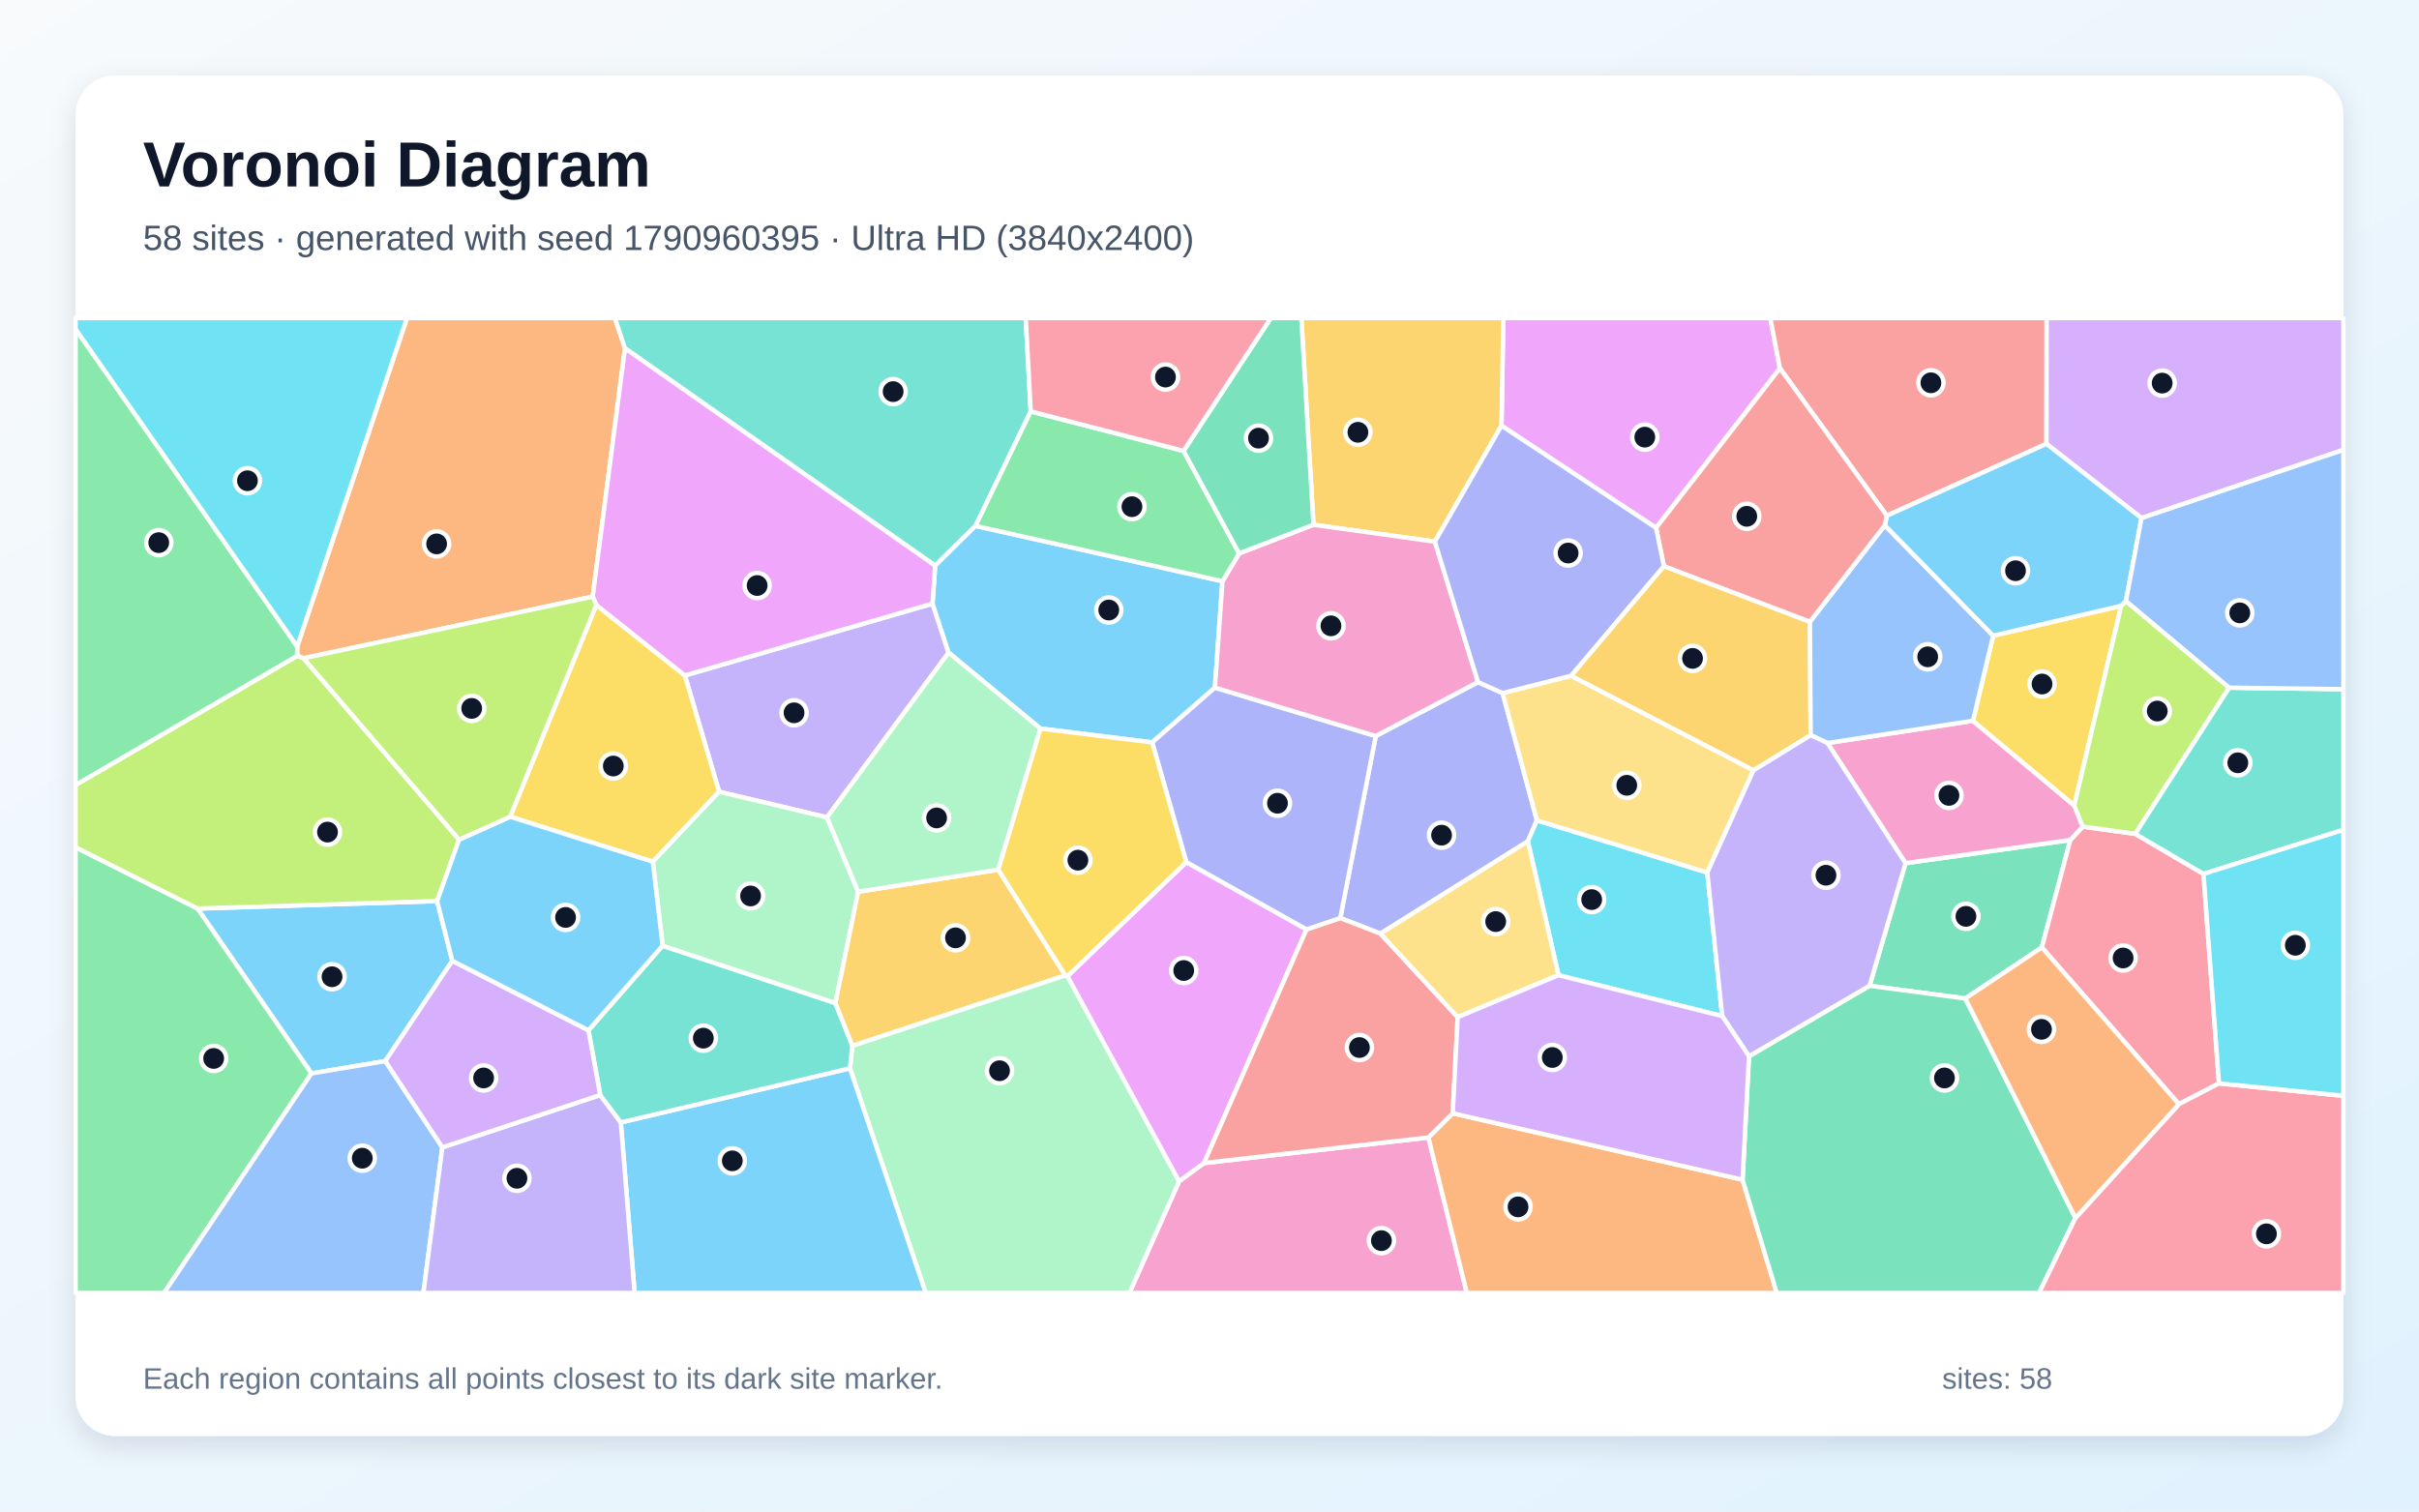
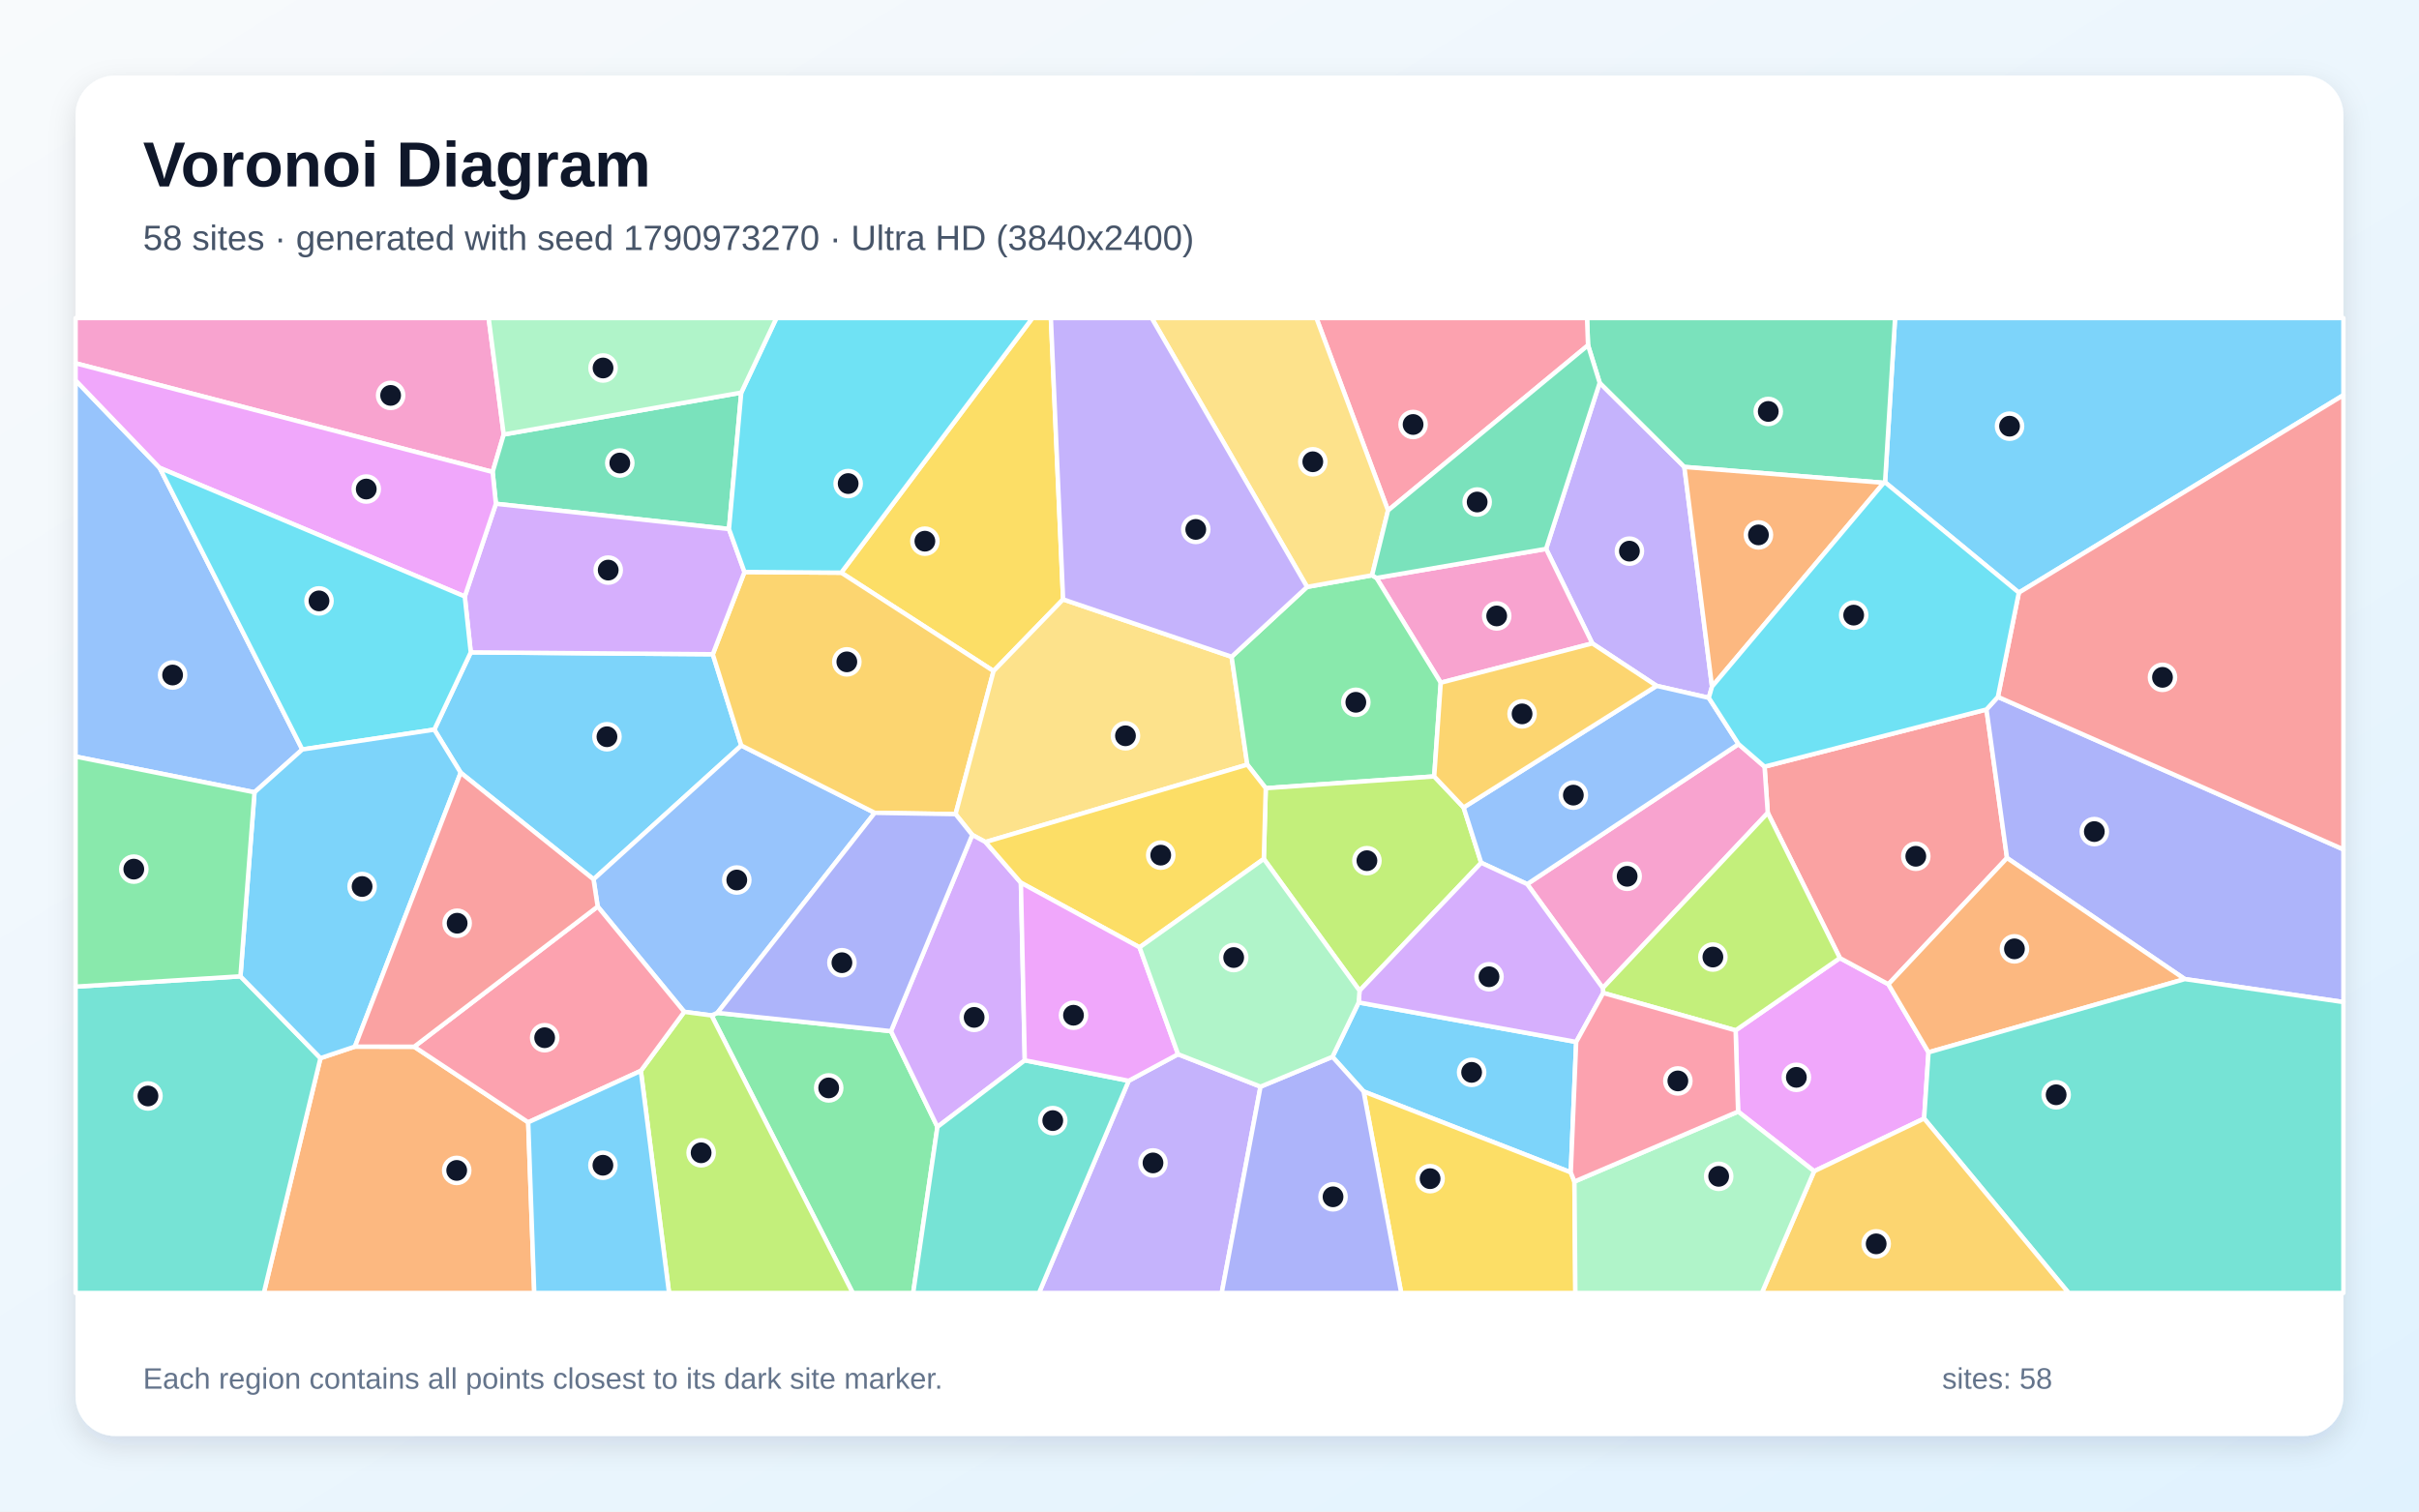
<svg xmlns="http://www.w3.org/2000/svg" width="3840" height="2400" viewBox="0 0 3840 2400" role="img" aria-labelledby="title description">
  <defs>
    <linearGradient id="background" x1="0" y1="0" x2="1" y2="1">
      <stop stop-color="#F8FAFC" />
      <stop offset="1" stop-color="#E0F2FE" />
    </linearGradient>
    <filter id="shadow" x="-5%" y="-5%" width="110%" height="110%">
      <feDropShadow dx="0" dy="15" stdDeviation="22" flood-color="#0F172A" flood-opacity=".12" />
    </filter>
  </defs>
  <rect width="3840" height="2400" fill="url(#background)" />
  <rect x="120" y="120" width="3600" height="2160" rx="63" fill="#FFFFFF" filter="url(#shadow)" />
  <g font-family="Arial, sans-serif">
    <text x="227" y="296" font-size="101" font-weight="700" fill="#0F172A">Voronoi Diagram</text>
-     <text x="227" y="397" font-size="56" fill="#475569">58 sites · generated with seed 1790960395 · Ultra HD (3840x2400)</text>
+     <text x="227" y="397" font-size="56" fill="#475569">58 sites · generated with seed 1790973270 · Ultra HD (3840x2400)</text>
  </g>
  <g stroke="#FFFFFF" stroke-width="7" stroke-linejoin="round">
-     <polygon points="718.0,1525.6 611.6,1684.8 494.4,1704.4 313.6,1442.6 693.9,1430.7" fill="#38BDF8" fill-opacity="0.65" />
-     <polygon points="1480.3,958.4 1505.8,1036.2 1312.8,1297.8 1141.5,1257.1 1087.2,1072.5" fill="#A78BFA" fill-opacity="0.65" />
-     <polygon points="1871.7,1875.6 1911.3,1846.7 2267.5,1806.1 2328.5,2053.0 1792.8,2053.0" fill="#F472B6" fill-opacity="0.65" />
-     <polygon points="992.1,553.0 940.9,947.3 481.9,1045.2 471.7,1041.4 471.8,1026.5 646.0,505.0 976.1,505.0" fill="#FB923C" fill-opacity="0.65" />
-     <polygon points="1036.3,1368.2 809.8,1296.8 946.6,960.6 1087.2,1072.5 1141.5,1257.1" fill="#FACC15" fill-opacity="0.65" />
-     <polygon points="120.0,1345.3 313.6,1442.6 494.4,1704.4 260.4,2053.0 120.0,2053.0" fill="#4ADE80" fill-opacity="0.65" />
-     <polygon points="1636.2,653.2 1548.6,835.0 1484.5,898.2 992.1,553.0 976.1,505.0 1628.3,505.0" fill="#2DD4BF" fill-opacity="0.65" />
-     <polygon points="494.4,1704.4 611.6,1684.8 702.2,1821.8 672.1,2053.0 260.4,2053.0" fill="#60A5FA" fill-opacity="0.65" />
-     <polygon points="2825.5,584.8 2628.9,838.2 2383.5,675.9 2386.4,505.0 2810.3,505.0" fill="#E879F9" fill-opacity="0.65" />
-     <polygon points="3119.8,1585.4 2967.8,1565.2 3024.9,1370.5 3286.5,1333.7 3241.3,1504.3" fill="#34D399" fill-opacity="0.65" />
-     <polygon points="3248.6,704.7 2995.2,818.8 2825.5,584.8 2810.3,505.0 3248.9,505.0" fill="#F87171" fill-opacity="0.65" />
-     <polygon points="2346.2,1083.0 2385.3,1100.5 2439.7,1302.5 2425.4,1335.8 2191.4,1482.4 2127.6,1457.7 2183.9,1168.7" fill="#818CF8" fill-opacity="0.65" />
-     <polygon points="2641.3,898.8 2873.1,987.2 2874.3,1167.4 2783.4,1223.3 2493.7,1073.1" fill="#FBBF24" fill-opacity="0.65" />
-     <polygon points="471.7,1041.4 481.9,1045.2 728.8,1333.2 693.9,1430.7 313.6,1442.6 120.0,1345.3 120.0,1246.4" fill="#A3E635" fill-opacity="0.65" />
-     <polygon points="3399.5,822.6 3248.6,704.7 3248.9,505.0 3720.0,505.0 3720.0,714.3" fill="#C084FC" fill-opacity="0.65" />
-     <polygon points="3522.5,1720.2 3458.9,1753.2 3241.3,1504.3 3286.5,1333.7 3306.3,1312.5 3389.6,1324.0 3497.9,1387.6" fill="#FB7185" fill-opacity="0.65" />
-     <polygon points="2710.2,1385.4 2733.9,1613.3 2474.0,1548.4 2425.4,1335.8 2439.7,1302.5" fill="#22D3EE" fill-opacity="0.65" />
-     <polygon points="1349.2,1696.3 1353.1,1660.4 1690.8,1548.6 1694.5,1549.9 1871.7,1875.6 1792.8,2053.0 1469.5,2053.0" fill="#86EFAC" fill-opacity="0.65" />
-     <polygon points="2493.7,1073.1 2783.4,1223.3 2710.2,1385.4 2439.7,1302.5 2385.3,1100.5" fill="#FCD34D" fill-opacity="0.65" />
-     <polygon points="985.5,1782.2 1349.2,1696.3 1469.5,2053.0 1007.4,2053.0" fill="#38BDF8" fill-opacity="0.65" />
-     <polygon points="1940.6,922.9 1928.6,1091.8 1829.0,1178.8 1651.5,1156.8 1505.8,1036.2 1480.3,958.4 1484.5,898.2 1548.6,835.0" fill="#38BDF8" fill-opacity="0.65" />
-     <polygon points="702.2,1821.8 952.8,1738.7 985.5,1782.2 1007.4,2053.0 672.1,2053.0" fill="#A78BFA" fill-opacity="0.65" />
-     <polygon points="2901.0,1179.8 3131.9,1144.5 3292.8,1279.0 3306.3,1312.5 3286.5,1333.7 3024.9,1370.5" fill="#F472B6" fill-opacity="0.65" />
-     <polygon points="2267.5,1806.1 2306.1,1767.7 2766.2,1873.2 2820.5,2053.0 2328.5,2053.0" fill="#FB923C" fill-opacity="0.65" />
-     <polygon points="3367.3,961.8 3292.8,1279.0 3131.9,1144.5 3164.0,1009.4" fill="#FACC15" fill-opacity="0.65" />
-     <polygon points="471.8,1026.5 471.7,1041.4 120.0,1246.4 120.0,522.5" fill="#4ADE80" fill-opacity="0.65" />
-     <polygon points="985.5,1782.2 952.8,1738.7 934.1,1635.9 1051.8,1501.6 1326.2,1592.7 1353.1,1660.4 1349.2,1696.3" fill="#2DD4BF" fill-opacity="0.65" />
-     <polygon points="2992.0,834.1 3164.0,1009.4 3131.9,1144.5 2901.0,1179.8 2874.3,1167.4 2873.1,987.2" fill="#60A5FA" fill-opacity="0.65" />
-     <polygon points="1694.5,1549.9 1883.2,1368.8 2074.0,1475.7 1911.3,1846.7 1871.7,1875.6" fill="#E879F9" fill-opacity="0.65" />
-     <polygon points="2766.2,1873.2 2776.4,1677.1 2967.8,1565.2 3119.8,1585.4 3294.6,1933.9 3236.9,2053.0 2820.5,2053.0" fill="#34D399" fill-opacity="0.65" />
-     <polygon points="2074.0,1475.7 2127.6,1457.7 2191.4,1482.4 2314.0,1615.0 2306.1,1767.7 2267.5,1806.1 1911.3,1846.7" fill="#F87171" fill-opacity="0.65" />
-     <polygon points="2074.0,1475.7 1883.2,1368.8 1829.0,1178.8 1928.6,1091.8 2183.9,1168.7 2127.6,1457.7" fill="#818CF8" fill-opacity="0.65" />
-     <polygon points="2383.5,675.9 2277.8,860.0 2085.0,833.2 2065.8,505.0 2386.4,505.0" fill="#FBBF24" fill-opacity="0.65" />
-     <polygon points="3538.7,1091.9 3389.6,1324.0 3306.3,1312.5 3292.8,1279.0 3367.3,961.8 3374.8,954.2" fill="#A3E635" fill-opacity="0.65" />
-     <polygon points="934.1,1635.9 952.8,1738.7 702.2,1821.8 611.6,1684.8 718.0,1525.6" fill="#C084FC" fill-opacity="0.65" />
-     <polygon points="3294.6,1933.9 3458.9,1753.2 3522.5,1720.2 3720.0,1739.9 3720.0,2053.0 3236.9,2053.0" fill="#FB7185" fill-opacity="0.65" />
-     <polygon points="471.8,1026.5 120.0,522.5 120.0,505.0 646.0,505.0" fill="#22D3EE" fill-opacity="0.65" />
-     <polygon points="1362.3,1415.9 1326.2,1592.7 1051.8,1501.6 1036.3,1368.2 1141.5,1257.1 1312.8,1297.8" fill="#86EFAC" fill-opacity="0.65" />
-     <polygon points="2474.0,1548.4 2314.0,1615.0 2191.4,1482.4 2425.4,1335.8" fill="#FCD34D" fill-opacity="0.65" />
-     <polygon points="1051.8,1501.6 934.1,1635.9 718.0,1525.6 693.9,1430.7 728.8,1333.2 809.8,1296.8 1036.3,1368.2" fill="#38BDF8" fill-opacity="0.65" />
-     <polygon points="3374.8,954.2 3367.3,961.8 3164.0,1009.4 2992.0,834.1 2995.2,818.8 3248.6,704.7 3399.5,822.6" fill="#38BDF8" fill-opacity="0.65" />
-     <polygon points="2776.4,1677.1 2733.9,1613.3 2710.2,1385.4 2783.4,1223.3 2874.3,1167.4 2901.0,1179.8 3024.9,1370.5 2967.8,1565.2" fill="#A78BFA" fill-opacity="0.65" />
-     <polygon points="1967.0,878.7 2085.0,833.2 2277.8,860.0 2346.2,1083.0 2183.9,1168.7 1928.6,1091.8 1940.6,922.9" fill="#F472B6" fill-opacity="0.65" />
-     <polygon points="3294.6,1933.9 3119.8,1585.4 3241.3,1504.3 3458.9,1753.2" fill="#FB923C" fill-opacity="0.65" />
-     <polygon points="1883.2,1368.8 1694.5,1549.9 1690.8,1548.6 1584.4,1380.9 1651.5,1156.8 1829.0,1178.8" fill="#FACC15" fill-opacity="0.65" />
-     <polygon points="1878.8,715.9 1967.0,878.7 1940.6,922.9 1548.6,835.0 1636.2,653.2" fill="#4ADE80" fill-opacity="0.65" />
-     <polygon points="3497.9,1387.6 3389.6,1324.0 3538.7,1091.9 3720.0,1094.3 3720.0,1317.6" fill="#2DD4BF" fill-opacity="0.65" />
-     <polygon points="3538.7,1091.9 3374.8,954.2 3399.5,822.6 3720.0,714.3 3720.0,1094.3" fill="#60A5FA" fill-opacity="0.65" />
-     <polygon points="1484.5,898.2 1480.3,958.4 1087.2,1072.5 946.6,960.6 940.9,947.3 992.1,553.0" fill="#E879F9" fill-opacity="0.65" />
-     <polygon points="2085.0,833.2 1967.0,878.7 1878.8,715.9 2017.3,505.0 2065.8,505.0" fill="#34D399" fill-opacity="0.65" />
-     <polygon points="2995.2,818.8 2992.0,834.1 2873.1,987.2 2641.3,898.8 2628.9,838.2 2825.5,584.8" fill="#F87171" fill-opacity="0.65" />
-     <polygon points="2641.3,898.8 2493.7,1073.1 2385.3,1100.5 2346.2,1083.0 2277.8,860.0 2383.5,675.9 2628.9,838.2" fill="#818CF8" fill-opacity="0.65" />
-     <polygon points="1584.4,1380.9 1690.8,1548.6 1353.1,1660.4 1326.2,1592.7 1362.3,1415.9" fill="#FBBF24" fill-opacity="0.65" />
-     <polygon points="728.8,1333.2 481.9,1045.2 940.9,947.3 946.6,960.6 809.8,1296.8" fill="#A3E635" fill-opacity="0.65" />
-     <polygon points="2776.4,1677.1 2766.2,1873.2 2306.1,1767.7 2314.0,1615.0 2474.0,1548.4 2733.9,1613.3" fill="#C084FC" fill-opacity="0.65" />
-     <polygon points="1878.8,715.9 1636.2,653.2 1628.3,505.0 2017.3,505.0" fill="#FB7185" fill-opacity="0.65" />
-     <polygon points="3522.5,1720.2 3497.9,1387.6 3720.0,1317.6 3720.0,1739.9" fill="#22D3EE" fill-opacity="0.65" />
-     <polygon points="1584.4,1380.9 1362.3,1415.9 1312.8,1297.8 1505.8,1036.2 1651.5,1156.8" fill="#86EFAC" fill-opacity="0.65" />
+     <polygon points="731.3,1226.9 689.4,1158.5 747.3,1035.8 1131.5,1038.8 1176.8,1183.7 942.2,1396.2" fill="#38BDF8" fill-opacity="0.65" />
+     <polygon points="1791.7,1716.1 1870.1,1673.9 2001.0,1725.4 1939.4,2053.0 1649.3,2053.0" fill="#A78BFA" fill-opacity="0.65" />
+     <polygon points="799.6,689.9 782.0,749.4 120.0,576.8 120.0,505.0 775.7,505.0" fill="#F472B6" fill-opacity="0.65" />
+     <polygon points="508.7,1680.1 563.4,1661.8 657.5,1662.0 838.5,1782.0 848.1,2053.0 418.8,2053.0" fill="#FB923C" fill-opacity="0.65" />
+     <polygon points="1687.6,951.7 1577.2,1065.5 1335.4,909.3 1638.9,505.0 1668.2,505.0" fill="#FACC15" fill-opacity="0.65" />
+     <polygon points="1129.5,1612.3 1138.8,1608.2 1414.4,1637.3 1488.1,1789.3 1449.6,2053.0 1353.7,2053.0" fill="#4ADE80" fill-opacity="0.65" />
+     <polygon points="120.0,1566.6 381.7,1550.2 508.7,1680.1 418.8,2053.0 120.0,2053.0" fill="#2DD4BF" fill-opacity="0.65" />
+     <polygon points="1388.6,1290.6 1138.8,1608.2 1129.5,1612.3 1086.2,1606.6 948.8,1439.4 942.2,1396.2 1176.8,1183.7" fill="#60A5FA" fill-opacity="0.65" />
+     <polygon points="2879.8,1859.7 2759.1,1765.0 2755.2,1636.0 2920.7,1521.2 2997.7,1562.8 3061.4,1670.9 3054.4,1776.0" fill="#E879F9" fill-opacity="0.65" />
+     <polygon points="1176.7,623.4 1157.2,840.0 787.2,799.9 782.0,749.4 799.6,689.9" fill="#34D399" fill-opacity="0.65" />
+     <polygon points="2806.2,1290.7 2801.1,1217.3 3153.4,1126.5 3186.0,1362.3 2997.7,1562.8 2920.7,1521.2" fill="#F87171" fill-opacity="0.65" />
+     <polygon points="3468.2,1554.6 3186.0,1362.3 3153.4,1126.5 3171.5,1106.5 3720.0,1348.7 3720.0,1591.1" fill="#818CF8" fill-opacity="0.65" />
+     <polygon points="1181.8,908.2 1335.4,909.3 1577.2,1065.5 1516.9,1292.7 1388.6,1290.6 1176.8,1183.7 1131.5,1038.8" fill="#FBBF24" fill-opacity="0.65" />
+     <polygon points="1017.3,1700.3 1086.2,1606.6 1129.5,1612.3 1353.7,2053.0 1062.1,2053.0" fill="#A3E635" fill-opacity="0.65" />
+     <polygon points="737.8,947.1 787.2,799.9 1157.2,840.0 1181.8,908.2 1131.5,1038.8 747.3,1035.8" fill="#C084FC" fill-opacity="0.65" />
+     <polygon points="948.8,1439.4 1086.2,1606.6 1017.3,1700.3 838.5,1782.0 657.5,1662.0" fill="#FB7185" fill-opacity="0.65" />
+     <polygon points="1335.4,909.3 1181.8,908.2 1157.2,840.0 1176.7,623.4 1232.5,505.0 1638.9,505.0" fill="#22D3EE" fill-opacity="0.65" />
+     <polygon points="1176.7,623.4 799.6,689.9 775.7,505.0 1232.5,505.0" fill="#86EFAC" fill-opacity="0.65" />
+     <polygon points="1955.1,1042.8 1980.0,1214.1 1564.4,1337.0 1543.4,1325.7 1516.9,1292.7 1577.2,1065.5 1687.6,951.7" fill="#FCD34D" fill-opacity="0.65" />
+     <polygon points="2156.8,1591.7 2502.1,1654.4 2493.5,1861.5 2164.6,1733.0 2115.2,1678.0" fill="#38BDF8" fill-opacity="0.65" />
+     <polygon points="3204.8,941.0 2992.4,765.8 3008.3,505.0 3720.0,505.0 3720.0,627.4" fill="#38BDF8" fill-opacity="0.65" />
+     <polygon points="2539.4,607.8 2673.8,741.4 2717.7,1090.2 2712.6,1108.0 2629.8,1089.0 2527.7,1021.6 2454.3,871.5" fill="#A78BFA" fill-opacity="0.65" />
+     <polygon points="2454.3,871.5 2527.7,1021.6 2287.1,1084.0 2185.1,917.7" fill="#F472B6" fill-opacity="0.65" />
+     <polygon points="3061.4,1670.9 2997.7,1562.8 3186.0,1362.3 3468.2,1554.6" fill="#FB923C" fill-opacity="0.65" />
+     <polygon points="2164.6,1733.0 2493.5,1861.5 2499.3,1876.1 2500.8,2053.0 2224.3,2053.0" fill="#FACC15" fill-opacity="0.65" />
+     <polygon points="2074.9,931.9 2178.1,913.4 2185.1,917.7 2287.1,1084.0 2276.7,1232.8 2009.3,1251.5 1980.0,1214.1 1955.1,1042.8" fill="#4ADE80" fill-opacity="0.65" />
+     <polygon points="3054.4,1776.0 3061.4,1670.9 3468.2,1554.6 3720.0,1591.1 3720.0,2053.0 3283.8,2053.0" fill="#2DD4BF" fill-opacity="0.65" />
+     <polygon points="479.9,1190.0 404.0,1258.0 120.0,1201.3 120.0,603.9 253.4,742.8" fill="#60A5FA" fill-opacity="0.65" />
+     <polygon points="782.0,749.4 787.2,799.9 737.8,947.1 253.4,742.8 120.0,603.9 120.0,576.8" fill="#E879F9" fill-opacity="0.65" />
+     <polygon points="2992.4,765.8 2990.4,766.6 2673.8,741.4 2539.4,607.8 2520.9,548.2 2519.3,505.0 3008.3,505.0" fill="#34D399" fill-opacity="0.65" />
+     <polygon points="3171.5,1106.5 3204.8,941.0 3720.0,627.4 3720.0,1348.7" fill="#F87171" fill-opacity="0.65" />
+     <polygon points="2001.0,1725.4 2115.2,1678.0 2164.6,1733.0 2224.3,2053.0 1939.4,2053.0" fill="#818CF8" fill-opacity="0.65" />
+     <polygon points="2879.8,1859.7 3054.4,1776.0 3283.8,2053.0 2796.8,2053.0" fill="#FBBF24" fill-opacity="0.65" />
+     <polygon points="2006.2,1363.8 2009.3,1251.5 2276.7,1232.8 2323.4,1282.1 2351.3,1369.9 2158.2,1573.0" fill="#A3E635" fill-opacity="0.65" />
+     <polygon points="1626.8,1683.6 1488.1,1789.3 1414.4,1637.3 1543.4,1325.7 1564.4,1337.0 1620.6,1401.6" fill="#C084FC" fill-opacity="0.65" />
+     <polygon points="2520.9,548.2 2203.4,810.5 2089.7,505.0 2519.3,505.0" fill="#FB7185" fill-opacity="0.65" />
+     <polygon points="479.9,1190.0 253.4,742.8 737.8,947.1 747.3,1035.8 689.4,1158.5" fill="#22D3EE" fill-opacity="0.65" />
+     <polygon points="2499.3,1876.1 2759.1,1765.0 2879.8,1859.7 2796.8,2053.0 2500.8,2053.0" fill="#86EFAC" fill-opacity="0.65" />
+     <polygon points="2203.4,810.5 2178.1,913.4 2074.9,931.9 1828.2,505.0 2089.7,505.0" fill="#FCD34D" fill-opacity="0.65" />
+     <polygon points="838.5,1782.0 1017.3,1700.3 1062.1,2053.0 848.1,2053.0" fill="#38BDF8" fill-opacity="0.65" />
+     <polygon points="563.4,1661.8 508.7,1680.1 381.7,1550.2 404.0,1258.0 479.9,1190.0 689.4,1158.5 731.3,1226.9" fill="#38BDF8" fill-opacity="0.65" />
+     <polygon points="2074.9,931.9 1955.1,1042.8 1687.6,951.7 1668.2,505.0 1828.2,505.0" fill="#A78BFA" fill-opacity="0.65" />
+     <polygon points="2424.3,1403.8 2759.8,1181.5 2801.1,1217.3 2806.2,1290.7 2544.3,1568.8" fill="#F472B6" fill-opacity="0.65" />
+     <polygon points="2990.4,766.6 2717.7,1090.2 2673.8,741.4" fill="#FB923C" fill-opacity="0.65" />
+     <polygon points="1809.0,1504.2 1620.6,1401.6 1564.4,1337.0 1980.0,1214.1 2009.3,1251.5 2006.2,1363.8" fill="#FACC15" fill-opacity="0.65" />
+     <polygon points="381.7,1550.2 120.0,1566.6 120.0,1201.3 404.0,1258.0" fill="#4ADE80" fill-opacity="0.65" />
+     <polygon points="1488.1,1789.3 1626.8,1683.6 1791.7,1716.1 1649.3,2053.0 1449.6,2053.0" fill="#2DD4BF" fill-opacity="0.65" />
+     <polygon points="2759.8,1181.5 2424.3,1403.8 2351.3,1369.9 2323.4,1282.1 2629.8,1089.0 2712.6,1108.0" fill="#60A5FA" fill-opacity="0.65" />
+     <polygon points="1626.8,1683.6 1620.6,1401.6 1809.0,1504.2 1870.1,1673.9 1791.7,1716.1" fill="#E879F9" fill-opacity="0.65" />
+     <polygon points="2203.4,810.5 2520.9,548.2 2539.4,607.8 2454.3,871.5 2185.1,917.7 2178.1,913.4" fill="#34D399" fill-opacity="0.65" />
+     <polygon points="948.8,1439.4 657.5,1662.0 563.4,1661.8 731.3,1226.9 942.2,1396.2" fill="#F87171" fill-opacity="0.65" />
+     <polygon points="1414.4,1637.3 1138.8,1608.2 1388.6,1290.6 1516.9,1292.7 1543.4,1325.7" fill="#818CF8" fill-opacity="0.65" />
+     <polygon points="2323.4,1282.1 2276.7,1232.8 2287.1,1084.0 2527.7,1021.6 2629.8,1089.0" fill="#FBBF24" fill-opacity="0.65" />
+     <polygon points="2545.0,1576.6 2544.3,1568.8 2806.2,1290.7 2920.7,1521.2 2755.2,1636.0" fill="#A3E635" fill-opacity="0.65" />
+     <polygon points="2424.3,1403.8 2544.3,1568.8 2545.0,1576.6 2502.1,1654.4 2156.8,1591.7 2158.2,1573.0 2351.3,1369.9" fill="#C084FC" fill-opacity="0.65" />
+     <polygon points="2499.3,1876.1 2493.5,1861.5 2502.1,1654.4 2545.0,1576.6 2755.2,1636.0 2759.1,1765.0" fill="#FB7185" fill-opacity="0.65" />
+     <polygon points="2759.8,1181.5 2712.6,1108.0 2717.7,1090.2 2990.4,766.6 2992.4,765.8 3204.8,941.0 3171.5,1106.5 3153.4,1126.5 2801.1,1217.3" fill="#22D3EE" fill-opacity="0.65" />
+     <polygon points="1809.0,1504.2 2006.2,1363.8 2158.2,1573.0 2156.8,1591.7 2115.2,1678.0 2001.0,1725.4 1870.1,1673.9" fill="#86EFAC" fill-opacity="0.65" />
  </g>
  <g>
-     <circle cx="527.1" cy="1550.9" r="20" fill="#0F172A" stroke="#FFFFFF" stroke-width="7" />
-     <circle cx="1260.5" cy="1131.8" r="20" fill="#0F172A" stroke="#FFFFFF" stroke-width="7" />
-     <circle cx="2192.9" cy="1969.9" r="20" fill="#0F172A" stroke="#FFFFFF" stroke-width="7" />
-     <circle cx="693.1" cy="863.6" r="20" fill="#0F172A" stroke="#FFFFFF" stroke-width="7" />
-     <circle cx="973.6" cy="1216.3" r="20" fill="#0F172A" stroke="#FFFFFF" stroke-width="7" />
-     <circle cx="339.2" cy="1680.6" r="20" fill="#0F172A" stroke="#FFFFFF" stroke-width="7" />
-     <circle cx="1417.8" cy="621.8" r="20" fill="#0F172A" stroke="#FFFFFF" stroke-width="7" />
-     <circle cx="575.1" cy="1839.0" r="20" fill="#0F172A" stroke="#FFFFFF" stroke-width="7" />
-     <circle cx="2611.0" cy="694.1" r="20" fill="#0F172A" stroke="#FFFFFF" stroke-width="7" />
-     <circle cx="3120.8" cy="1455.0" r="20" fill="#0F172A" stroke="#FFFFFF" stroke-width="7" />
-     <circle cx="3065.2" cy="607.8" r="20" fill="#0F172A" stroke="#FFFFFF" stroke-width="7" />
-     <circle cx="2288.4" cy="1326.1" r="20" fill="#0F172A" stroke="#FFFFFF" stroke-width="7" />
-     <circle cx="2686.8" cy="1045.4" r="20" fill="#0F172A" stroke="#FFFFFF" stroke-width="7" />
-     <circle cx="519.9" cy="1321.2" r="20" fill="#0F172A" stroke="#FFFFFF" stroke-width="7" />
-     <circle cx="3432.3" cy="608.3" r="20" fill="#0F172A" stroke="#FFFFFF" stroke-width="7" />
-     <circle cx="3370.3" cy="1521.1" r="20" fill="#0F172A" stroke="#FFFFFF" stroke-width="7" />
-     <circle cx="2526.7" cy="1428.4" r="20" fill="#0F172A" stroke="#FFFFFF" stroke-width="7" />
-     <circle cx="1586.7" cy="1700.1" r="20" fill="#0F172A" stroke="#FFFFFF" stroke-width="7" />
-     <circle cx="2582.4" cy="1246.9" r="20" fill="#0F172A" stroke="#FFFFFF" stroke-width="7" />
-     <circle cx="1162.5" cy="1843.2" r="20" fill="#0F172A" stroke="#FFFFFF" stroke-width="7" />
-     <circle cx="1760.1" cy="968.6" r="20" fill="#0F172A" stroke="#FFFFFF" stroke-width="7" />
-     <circle cx="820.6" cy="1870.9" r="20" fill="#0F172A" stroke="#FFFFFF" stroke-width="7" />
-     <circle cx="3093.8" cy="1262.9" r="20" fill="#0F172A" stroke="#FFFFFF" stroke-width="7" />
-     <circle cx="2409.8" cy="1916.3" r="20" fill="#0F172A" stroke="#FFFFFF" stroke-width="7" />
-     <circle cx="3241.6" cy="1086.1" r="20" fill="#0F172A" stroke="#FFFFFF" stroke-width="7" />
-     <circle cx="252.0" cy="861.6" r="20" fill="#0F172A" stroke="#FFFFFF" stroke-width="7" />
-     <circle cx="1116.5" cy="1648.4" r="20" fill="#0F172A" stroke="#FFFFFF" stroke-width="7" />
-     <circle cx="3060.1" cy="1042.9" r="20" fill="#0F172A" stroke="#FFFFFF" stroke-width="7" />
-     <circle cx="1879.1" cy="1541.0" r="20" fill="#0F172A" stroke="#FFFFFF" stroke-width="7" />
-     <circle cx="3086.7" cy="1711.6" r="20" fill="#0F172A" stroke="#FFFFFF" stroke-width="7" />
-     <circle cx="2158.0" cy="1663.3" r="20" fill="#0F172A" stroke="#FFFFFF" stroke-width="7" />
-     <circle cx="2027.9" cy="1275.4" r="20" fill="#0F172A" stroke="#FFFFFF" stroke-width="7" />
-     <circle cx="2155.6" cy="686.4" r="20" fill="#0F172A" stroke="#FFFFFF" stroke-width="7" />
-     <circle cx="3424.5" cy="1129.0" r="20" fill="#0F172A" stroke="#FFFFFF" stroke-width="7" />
-     <circle cx="767.7" cy="1711.6" r="20" fill="#0F172A" stroke="#FFFFFF" stroke-width="7" />
-     <circle cx="3597.8" cy="1959.1" r="20" fill="#0F172A" stroke="#FFFFFF" stroke-width="7" />
-     <circle cx="392.8" cy="763.3" r="20" fill="#0F172A" stroke="#FFFFFF" stroke-width="7" />
-     <circle cx="1191.5" cy="1422.6" r="20" fill="#0F172A" stroke="#FFFFFF" stroke-width="7" />
-     <circle cx="2374.3" cy="1463.3" r="20" fill="#0F172A" stroke="#FFFFFF" stroke-width="7" />
-     <circle cx="897.8" cy="1456.7" r="20" fill="#0F172A" stroke="#FFFFFF" stroke-width="7" />
-     <circle cx="3199.5" cy="906.2" r="20" fill="#0F172A" stroke="#FFFFFF" stroke-width="7" />
-     <circle cx="2898.6" cy="1389.7" r="20" fill="#0F172A" stroke="#FFFFFF" stroke-width="7" />
-     <circle cx="2112.8" cy="993.7" r="20" fill="#0F172A" stroke="#FFFFFF" stroke-width="7" />
-     <circle cx="3240.7" cy="1634.4" r="20" fill="#0F172A" stroke="#FFFFFF" stroke-width="7" />
-     <circle cx="1711.1" cy="1365.8" r="20" fill="#0F172A" stroke="#FFFFFF" stroke-width="7" />
-     <circle cx="1796.9" cy="804.5" r="20" fill="#0F172A" stroke="#FFFFFF" stroke-width="7" />
-     <circle cx="3552.4" cy="1211.2" r="20" fill="#0F172A" stroke="#FFFFFF" stroke-width="7" />
-     <circle cx="3555.5" cy="973.1" r="20" fill="#0F172A" stroke="#FFFFFF" stroke-width="7" />
-     <circle cx="1201.9" cy="929.7" r="20" fill="#0F172A" stroke="#FFFFFF" stroke-width="7" />
-     <circle cx="1997.8" cy="695.7" r="20" fill="#0F172A" stroke="#FFFFFF" stroke-width="7" />
-     <circle cx="2772.9" cy="819.8" r="20" fill="#0F172A" stroke="#FFFFFF" stroke-width="7" />
-     <circle cx="2489.3" cy="878.1" r="20" fill="#0F172A" stroke="#FFFFFF" stroke-width="7" />
-     <circle cx="1516.8" cy="1489.1" r="20" fill="#0F172A" stroke="#FFFFFF" stroke-width="7" />
-     <circle cx="748.8" cy="1124.8" r="20" fill="#0F172A" stroke="#FFFFFF" stroke-width="7" />
-     <circle cx="2464.2" cy="1679.1" r="20" fill="#0F172A" stroke="#FFFFFF" stroke-width="7" />
-     <circle cx="1850.1" cy="598.7" r="20" fill="#0F172A" stroke="#FFFFFF" stroke-width="7" />
-     <circle cx="3643.7" cy="1500.9" r="20" fill="#0F172A" stroke="#FFFFFF" stroke-width="7" />
-     <circle cx="1486.8" cy="1298.7" r="20" fill="#0F172A" stroke="#FFFFFF" stroke-width="7" />
+     <circle cx="963.5" cy="1169.8" r="20" fill="#0F172A" stroke="#FFFFFF" stroke-width="7" />
+     <circle cx="1830.3" cy="1846.5" r="20" fill="#0F172A" stroke="#FFFFFF" stroke-width="7" />
+     <circle cx="620.1" cy="627.8" r="20" fill="#0F172A" stroke="#FFFFFF" stroke-width="7" />
+     <circle cx="725.0" cy="1858.4" r="20" fill="#0F172A" stroke="#FFFFFF" stroke-width="7" />
+     <circle cx="1468.2" cy="859.3" r="20" fill="#0F172A" stroke="#FFFFFF" stroke-width="7" />
+     <circle cx="1315.5" cy="1727.4" r="20" fill="#0F172A" stroke="#FFFFFF" stroke-width="7" />
+     <circle cx="234.9" cy="1740.2" r="20" fill="#0F172A" stroke="#FFFFFF" stroke-width="7" />
+     <circle cx="1169.6" cy="1397.3" r="20" fill="#0F172A" stroke="#FFFFFF" stroke-width="7" />
+     <circle cx="2851.6" cy="1710.6" r="20" fill="#0F172A" stroke="#FFFFFF" stroke-width="7" />
+     <circle cx="983.9" cy="735.2" r="20" fill="#0F172A" stroke="#FFFFFF" stroke-width="7" />
+     <circle cx="3041.2" cy="1359.6" r="20" fill="#0F172A" stroke="#FFFFFF" stroke-width="7" />
+     <circle cx="3324.6" cy="1320.4" r="20" fill="#0F172A" stroke="#FFFFFF" stroke-width="7" />
+     <circle cx="1344.3" cy="1050.9" r="20" fill="#0F172A" stroke="#FFFFFF" stroke-width="7" />
+     <circle cx="1113.0" cy="1830.4" r="20" fill="#0F172A" stroke="#FFFFFF" stroke-width="7" />
+     <circle cx="965.5" cy="905.2" r="20" fill="#0F172A" stroke="#FFFFFF" stroke-width="7" />
+     <circle cx="864.6" cy="1647.7" r="20" fill="#0F172A" stroke="#FFFFFF" stroke-width="7" />
+     <circle cx="1346.4" cy="767.8" r="20" fill="#0F172A" stroke="#FFFFFF" stroke-width="7" />
+     <circle cx="957.3" cy="584.3" r="20" fill="#0F172A" stroke="#FFFFFF" stroke-width="7" />
+     <circle cx="1786.6" cy="1168.3" r="20" fill="#0F172A" stroke="#FFFFFF" stroke-width="7" />
+     <circle cx="2336.1" cy="1702.7" r="20" fill="#0F172A" stroke="#FFFFFF" stroke-width="7" />
+     <circle cx="3190.0" cy="676.7" r="20" fill="#0F172A" stroke="#FFFFFF" stroke-width="7" />
+     <circle cx="2586.6" cy="875.1" r="20" fill="#0F172A" stroke="#FFFFFF" stroke-width="7" />
+     <circle cx="2375.9" cy="978.0" r="20" fill="#0F172A" stroke="#FFFFFF" stroke-width="7" />
+     <circle cx="3197.8" cy="1506.6" r="20" fill="#0F172A" stroke="#FFFFFF" stroke-width="7" />
+     <circle cx="2270.2" cy="1871.5" r="20" fill="#0F172A" stroke="#FFFFFF" stroke-width="7" />
+     <circle cx="2152.3" cy="1115.1" r="20" fill="#0F172A" stroke="#FFFFFF" stroke-width="7" />
+     <circle cx="3264.0" cy="1738.3" r="20" fill="#0F172A" stroke="#FFFFFF" stroke-width="7" />
+     <circle cx="274.0" cy="1071.8" r="20" fill="#0F172A" stroke="#FFFFFF" stroke-width="7" />
+     <circle cx="581.4" cy="776.5" r="20" fill="#0F172A" stroke="#FFFFFF" stroke-width="7" />
+     <circle cx="2807.0" cy="653.3" r="20" fill="#0F172A" stroke="#FFFFFF" stroke-width="7" />
+     <circle cx="3432.8" cy="1075.5" r="20" fill="#0F172A" stroke="#FFFFFF" stroke-width="7" />
+     <circle cx="2116.1" cy="1900.3" r="20" fill="#0F172A" stroke="#FFFFFF" stroke-width="7" />
+     <circle cx="2978.3" cy="1975.0" r="20" fill="#0F172A" stroke="#FFFFFF" stroke-width="7" />
+     <circle cx="2169.9" cy="1366.6" r="20" fill="#0F172A" stroke="#FFFFFF" stroke-width="7" />
+     <circle cx="1546.4" cy="1615.4" r="20" fill="#0F172A" stroke="#FFFFFF" stroke-width="7" />
+     <circle cx="2243.2" cy="674.0" r="20" fill="#0F172A" stroke="#FFFFFF" stroke-width="7" />
+     <circle cx="506.4" cy="954.1" r="20" fill="#0F172A" stroke="#FFFFFF" stroke-width="7" />
+     <circle cx="2728.3" cy="1867.8" r="20" fill="#0F172A" stroke="#FFFFFF" stroke-width="7" />
+     <circle cx="2084.0" cy="733.2" r="20" fill="#0F172A" stroke="#FFFFFF" stroke-width="7" />
+     <circle cx="957.1" cy="1850.2" r="20" fill="#0F172A" stroke="#FFFFFF" stroke-width="7" />
+     <circle cx="574.8" cy="1407.6" r="20" fill="#0F172A" stroke="#FFFFFF" stroke-width="7" />
+     <circle cx="1898.2" cy="840.6" r="20" fill="#0F172A" stroke="#FFFFFF" stroke-width="7" />
+     <circle cx="2583.0" cy="1391.4" r="20" fill="#0F172A" stroke="#FFFFFF" stroke-width="7" />
+     <circle cx="2791.4" cy="849.3" r="20" fill="#0F172A" stroke="#FFFFFF" stroke-width="7" />
+     <circle cx="1842.6" cy="1357.8" r="20" fill="#0F172A" stroke="#FFFFFF" stroke-width="7" />
+     <circle cx="212.4" cy="1380.0" r="20" fill="#0F172A" stroke="#FFFFFF" stroke-width="7" />
+     <circle cx="1671.2" cy="1779.3" r="20" fill="#0F172A" stroke="#FFFFFF" stroke-width="7" />
+     <circle cx="2497.6" cy="1262.5" r="20" fill="#0F172A" stroke="#FFFFFF" stroke-width="7" />
+     <circle cx="1704.1" cy="1612.0" r="20" fill="#0F172A" stroke="#FFFFFF" stroke-width="7" />
+     <circle cx="2344.9" cy="797.1" r="20" fill="#0F172A" stroke="#FFFFFF" stroke-width="7" />
+     <circle cx="725.7" cy="1465.9" r="20" fill="#0F172A" stroke="#FFFFFF" stroke-width="7" />
+     <circle cx="1336.5" cy="1528.6" r="20" fill="#0F172A" stroke="#FFFFFF" stroke-width="7" />
+     <circle cx="2416.2" cy="1133.5" r="20" fill="#0F172A" stroke="#FFFFFF" stroke-width="7" />
+     <circle cx="2719.1" cy="1519.6" r="20" fill="#0F172A" stroke="#FFFFFF" stroke-width="7" />
+     <circle cx="2363.7" cy="1550.9" r="20" fill="#0F172A" stroke="#FFFFFF" stroke-width="7" />
+     <circle cx="2663.5" cy="1716.3" r="20" fill="#0F172A" stroke="#FFFFFF" stroke-width="7" />
+     <circle cx="2942.6" cy="976.7" r="20" fill="#0F172A" stroke="#FFFFFF" stroke-width="7" />
+     <circle cx="1958.4" cy="1520.4" r="20" fill="#0F172A" stroke="#FFFFFF" stroke-width="7" />
  </g>
  <g font-family="Arial, sans-serif" font-size="47" fill="#64748B">
    <text x="227" y="2205">Each region contains all points closest to its dark site marker.</text>
    <text x="3083" y="2205">sites: 58</text>
  </g>
</svg>
